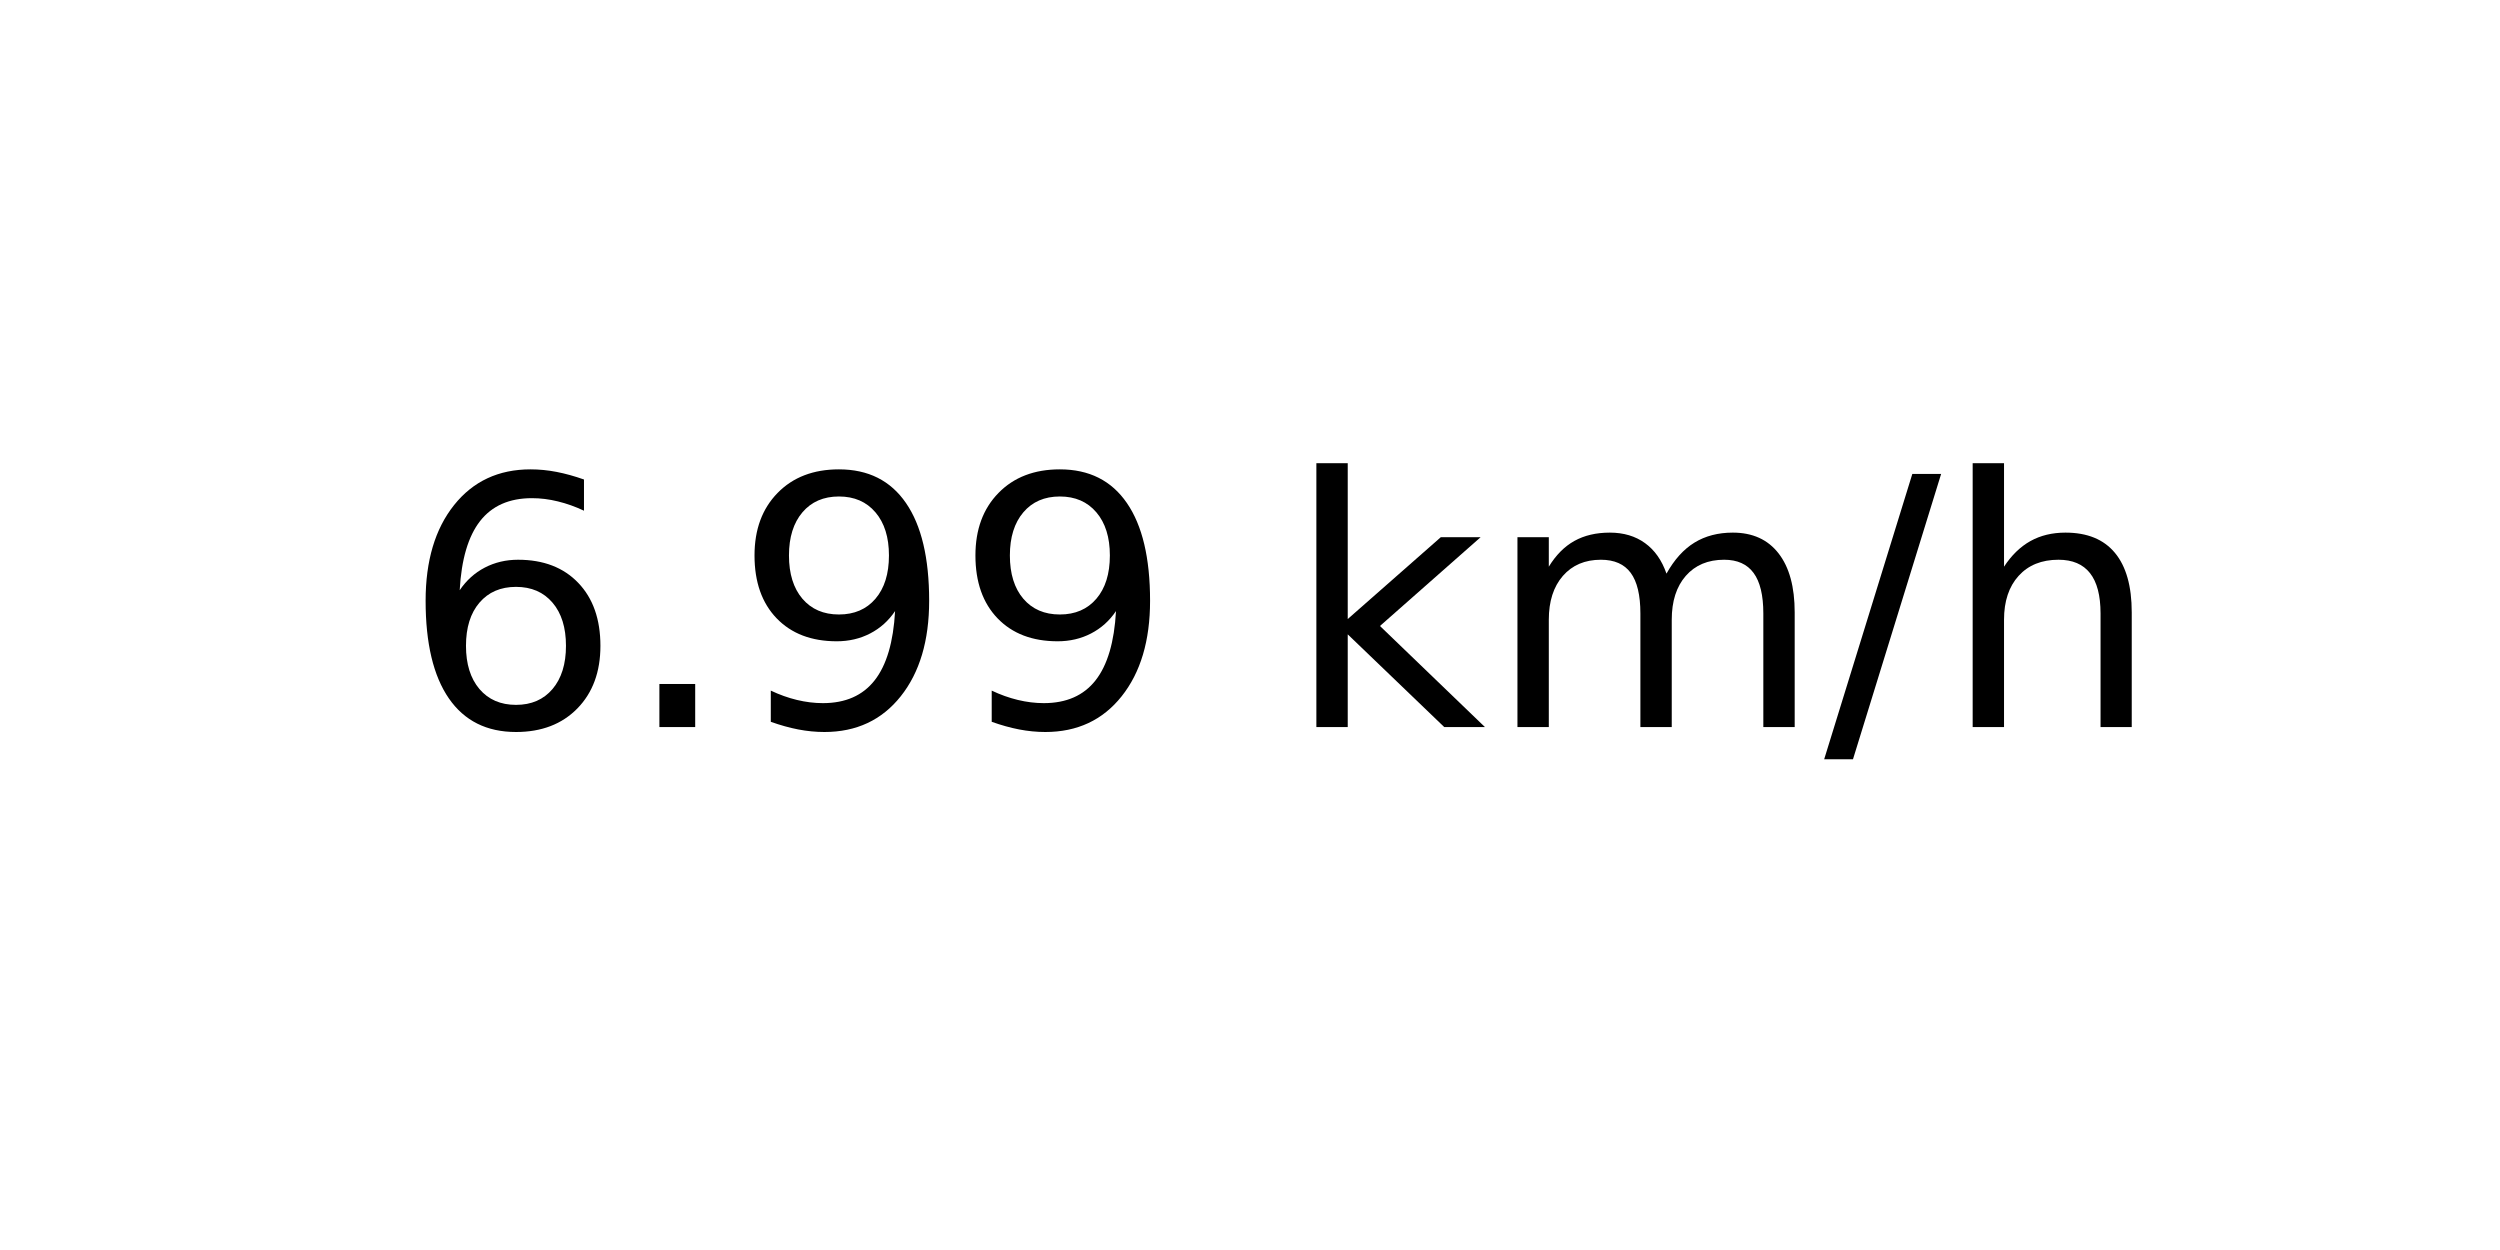
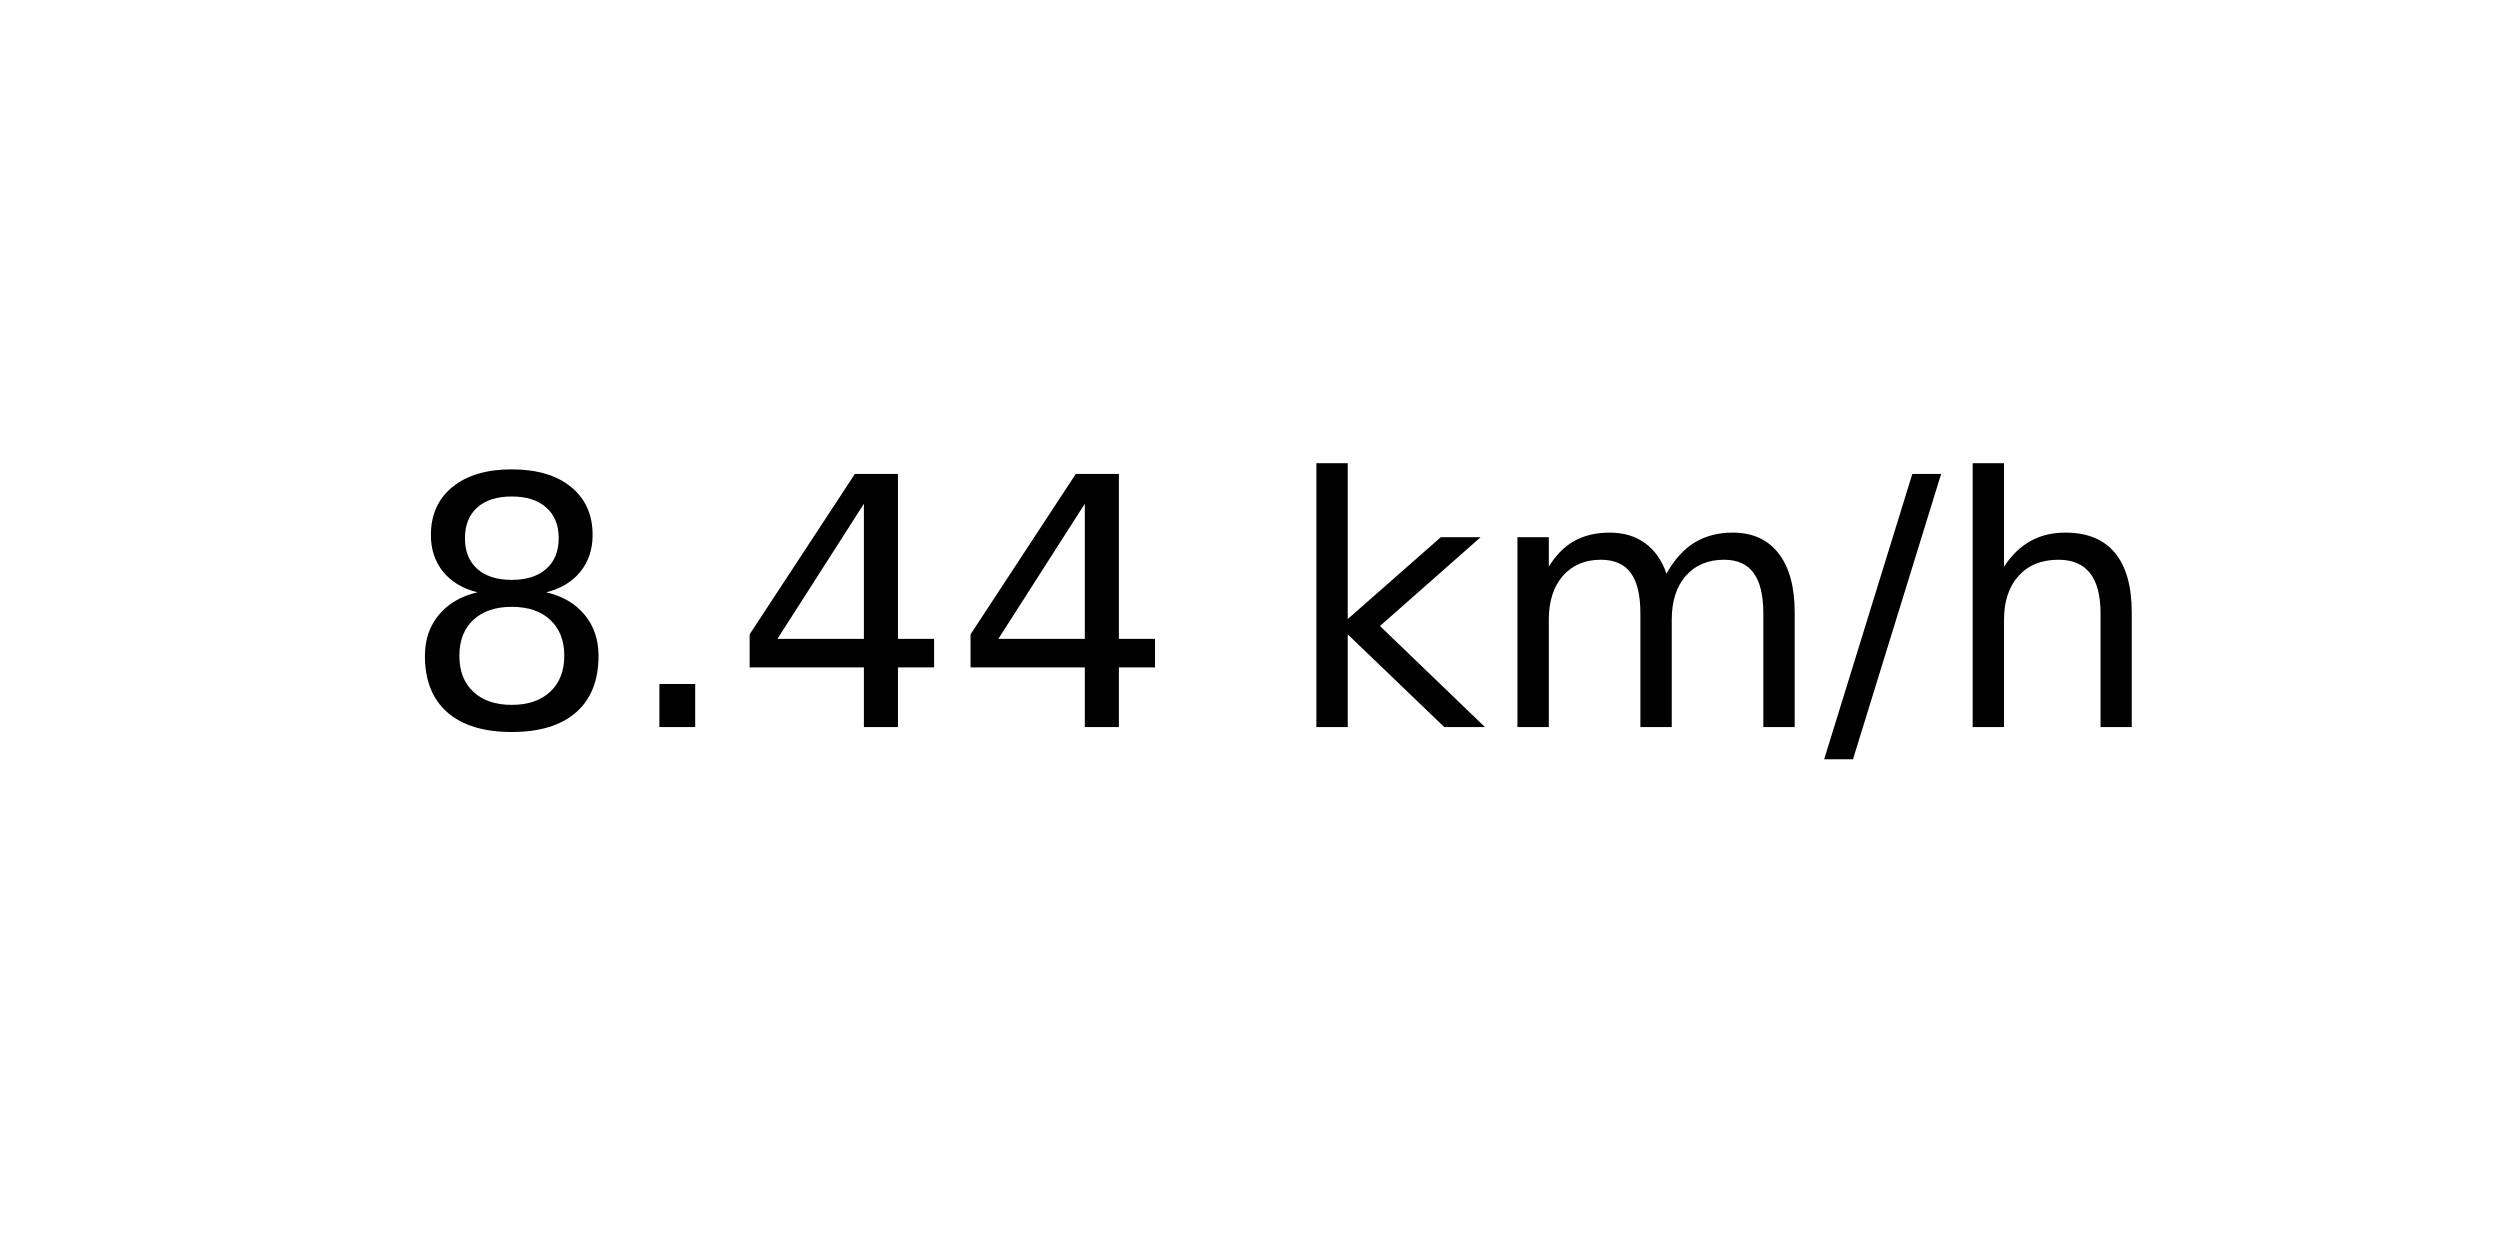
<svg xmlns="http://www.w3.org/2000/svg" xmlns:xlink="http://www.w3.org/1999/xlink" width="72pt" height="36pt" viewBox="0 0 72 36" version="1.1">
  <defs>
    <style type="text/css">*{stroke-linejoin: round; stroke-linecap: butt}</style>
  </defs>
  <g id="figure_1">
    <g id="axes_1">
      <g id="text_1">
        <g transform="translate(11.55937 20.93937) scale(0.1 -0.1)">
          <defs>
-             <path id="DejaVuSans-36" d="M 2113 2584  Q 1688 2584 1439 2293  Q 1191 2003 1191 1497  Q 1191 994 1439 701  Q 1688 409 2113 409  Q 2538 409 2786 701  Q 3034 994 3034 1497  Q 3034 2003 2786 2293  Q 2538 2584 2113 2584  z M 3366 4563  L 3366 3988  Q 3128 4100 2886 4159  Q 2644 4219 2406 4219  Q 1781 4219 1451 3797  Q 1122 3375 1075 2522  Q 1259 2794 1537 2939  Q 1816 3084 2150 3084  Q 2853 3084 3261 2657  Q 3669 2231 3669 1497  Q 3669 778 3244 343  Q 2819 -91 2113 -91  Q 1303 -91 875 529  Q 447 1150 447 2328  Q 447 3434 972 4092  Q 1497 4750 2381 4750  Q 2619 4750 2861 4703  Q 3103 4656 3366 4563  z " transform="scale(0.015625)" />
+             <path id="DejaVuSans-38" d="M 2034 2216  Q 1584 2216 1326 1975  Q 1069 1734 1069 1313  Q 1069 891 1326 650  Q 1584 409 2034 409  Q 2484 409 2743 651  Q 3003 894 3003 1313  Q 3003 1734 2745 1975  Q 2488 2216 2034 2216  z M 1403 2484  Q 997 2584 770 2862  Q 544 3141 544 3541  Q 544 4100 942 4425  Q 1341 4750 2034 4750  Q 2731 4750 3128 4425  Q 3525 4100 3525 3541  Q 3525 3141 3298 2862  Q 3072 2584 2669 2484  Q 3125 2378 3379 2068  Q 3634 1759 3634 1313  Q 3634 634 3220 271  Q 2806 -91 2034 -91  Q 1263 -91 848 271  Q 434 634 434 1313  Q 434 1759 690 2068  Q 947 2378 1403 2484  z M 1172 3481  Q 1172 3119 1398 2916  Q 1625 2713 2034 2713  Q 2441 2713 2670 2916  Q 2900 3119 2900 3481  Q 2900 3844 2670 4047  Q 2441 4250 2034 4250  Q 1625 4250 1398 4047  Q 1172 3844 1172 3481  z " transform="scale(0.015625)" />
            <path id="DejaVuSans-2e" d="M 684 794  L 1344 794  L 1344 0  L 684 0  L 684 794  z " transform="scale(0.015625)" />
-             <path id="DejaVuSans-39" d="M 703 97  L 703 672  Q 941 559 1184 500  Q 1428 441 1663 441  Q 2288 441 2617 861  Q 2947 1281 2994 2138  Q 2813 1869 2534 1725  Q 2256 1581 1919 1581  Q 1219 1581 811 2004  Q 403 2428 403 3163  Q 403 3881 828 4315  Q 1253 4750 1959 4750  Q 2769 4750 3195 4129  Q 3622 3509 3622 2328  Q 3622 1225 3098 567  Q 2575 -91 1691 -91  Q 1453 -91 1209 -44  Q 966 3 703 97  z M 1959 2075  Q 2384 2075 2632 2365  Q 2881 2656 2881 3163  Q 2881 3666 2632 3958  Q 2384 4250 1959 4250  Q 1534 4250 1286 3958  Q 1038 3666 1038 3163  Q 1038 2656 1286 2365  Q 1534 2075 1959 2075  z " transform="scale(0.015625)" />
+             <path id="DejaVuSans-34" d="M 2419 4116  L 825 1625  L 2419 1625  L 2419 4116  z M 2253 4666  L 3047 4666  L 3047 1625  L 3713 1625  L 3713 1100  L 3047 1100  L 3047 0  L 2419 0  L 2419 1100  L 313 1100  L 313 1709  L 2253 4666  z " transform="scale(0.015625)" />
            <path id="DejaVuSans-20" transform="scale(0.015625)" />
            <path id="DejaVuSans-6b" d="M 581 4863  L 1159 4863  L 1159 1991  L 2875 3500  L 3609 3500  L 1753 1863  L 3688 0  L 2938 0  L 1159 1709  L 1159 0  L 581 0  L 581 4863  z " transform="scale(0.015625)" />
            <path id="DejaVuSans-6d" d="M 3328 2828  Q 3544 3216 3844 3400  Q 4144 3584 4550 3584  Q 5097 3584 5394 3201  Q 5691 2819 5691 2113  L 5691 0  L 5113 0  L 5113 2094  Q 5113 2597 4934 2840  Q 4756 3084 4391 3084  Q 3944 3084 3684 2787  Q 3425 2491 3425 1978  L 3425 0  L 2847 0  L 2847 2094  Q 2847 2600 2669 2842  Q 2491 3084 2119 3084  Q 1678 3084 1418 2786  Q 1159 2488 1159 1978  L 1159 0  L 581 0  L 581 3500  L 1159 3500  L 1159 2956  Q 1356 3278 1631 3431  Q 1906 3584 2284 3584  Q 2666 3584 2933 3390  Q 3200 3197 3328 2828  z " transform="scale(0.015625)" />
            <path id="DejaVuSans-2f" d="M 1625 4666  L 2156 4666  L 531 -594  L 0 -594  L 1625 4666  z " transform="scale(0.015625)" />
            <path id="DejaVuSans-68" d="M 3513 2113  L 3513 0  L 2938 0  L 2938 2094  Q 2938 2591 2744 2837  Q 2550 3084 2163 3084  Q 1697 3084 1428 2787  Q 1159 2491 1159 1978  L 1159 0  L 581 0  L 581 4863  L 1159 4863  L 1159 2956  Q 1366 3272 1645 3428  Q 1925 3584 2291 3584  Q 2894 3584 3203 3211  Q 3513 2838 3513 2113  z " transform="scale(0.015625)" />
          </defs>
-           <use xlink:href="#DejaVuSans-36" />
+           <use xlink:href="#DejaVuSans-38" />
          <use xlink:href="#DejaVuSans-2e" x="63.623" />
-           <use xlink:href="#DejaVuSans-39" x="95.41" />
-           <use xlink:href="#DejaVuSans-39" x="159.033" />
+           <use xlink:href="#DejaVuSans-34" x="95.41" />
+           <use xlink:href="#DejaVuSans-34" x="159.033" />
          <use xlink:href="#DejaVuSans-20" x="222.656" />
          <use xlink:href="#DejaVuSans-6b" x="254.443" />
          <use xlink:href="#DejaVuSans-6d" x="312.354" />
          <use xlink:href="#DejaVuSans-2f" x="409.766" />
          <use xlink:href="#DejaVuSans-68" x="443.457" />
        </g>
      </g>
    </g>
  </g>
</svg>
